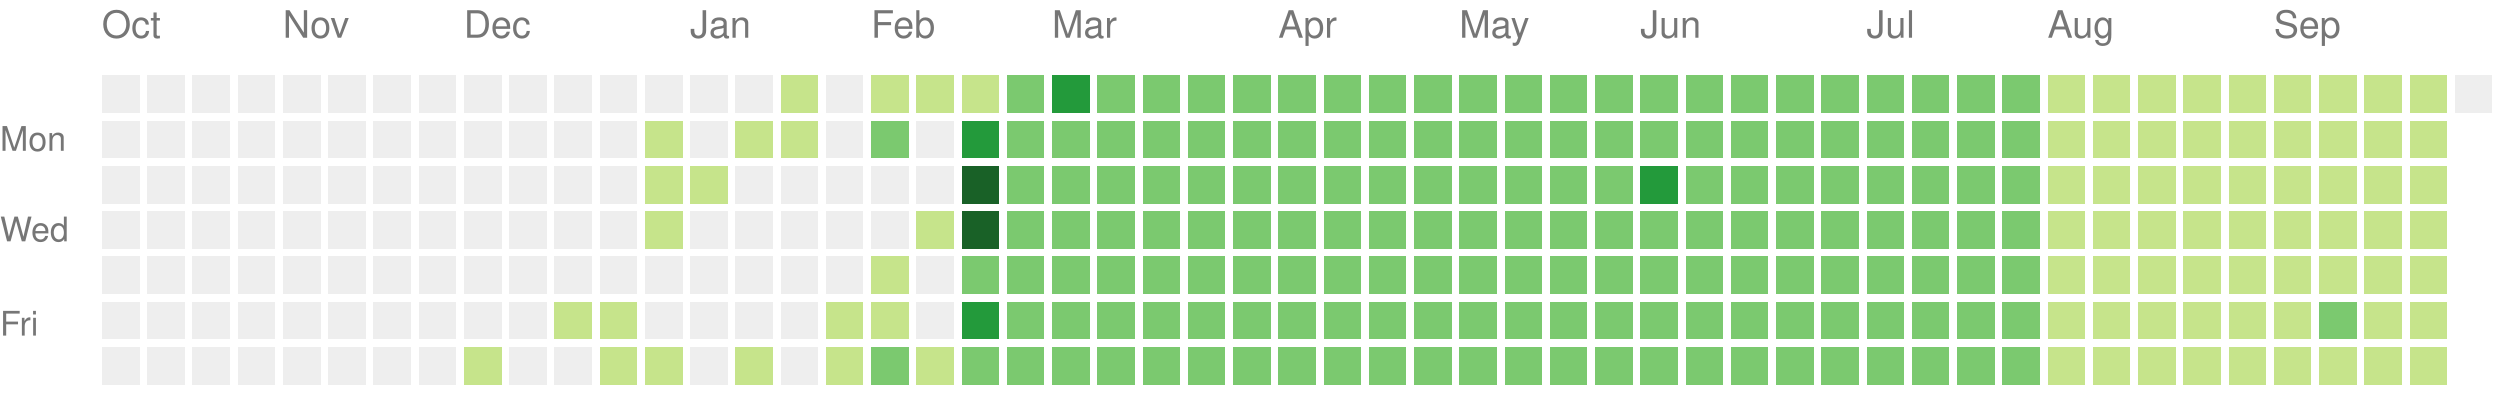
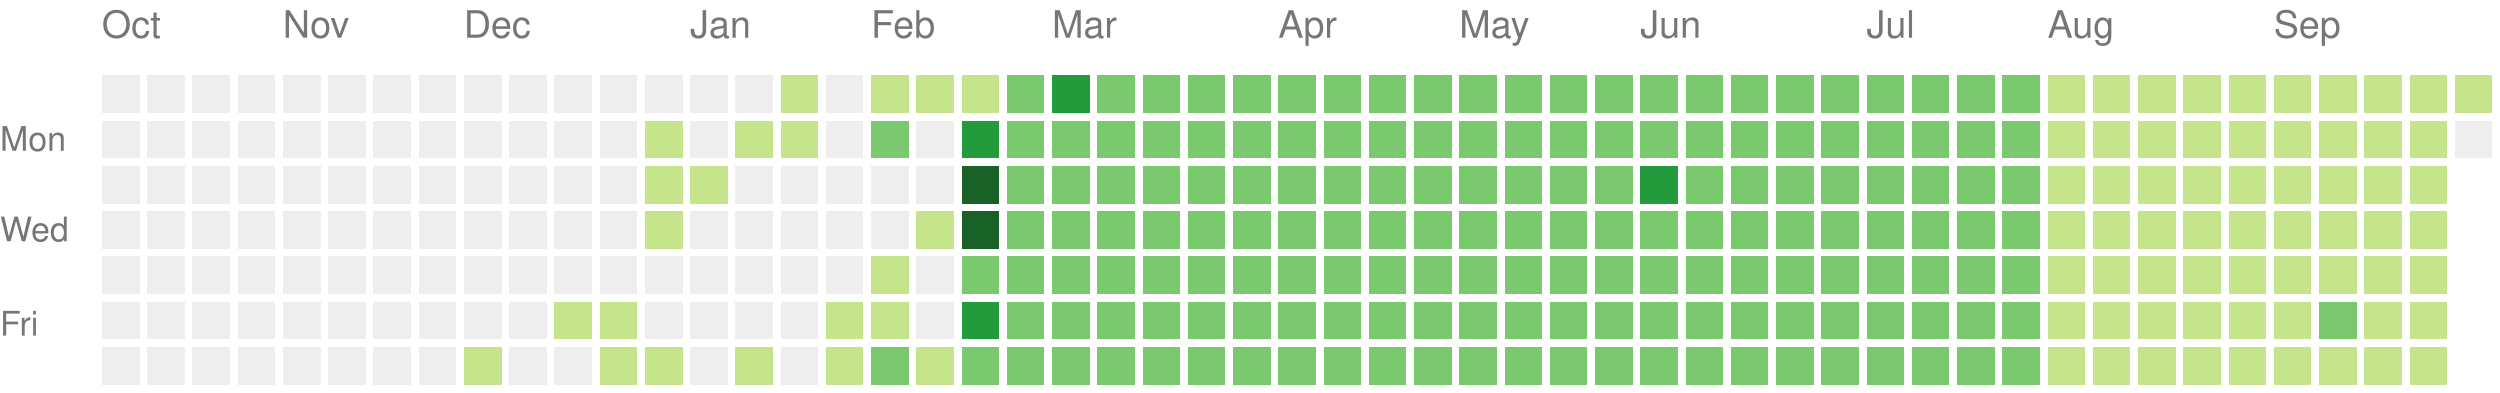
<svg xmlns="http://www.w3.org/2000/svg" version="1.1" width="663" height="104">
  <rect style="fill:#eeeeee;shape-rendering:crispedges;" data-score="0" data-date="2024-10-06" x="27" y="20" width="10" height="10" />
  <rect style="fill:#eeeeee;shape-rendering:crispedges;" data-score="0" data-date="2024-10-13" x="39" y="20" width="10" height="10" />
  <rect style="fill:#eeeeee;shape-rendering:crispedges;" data-score="0" data-date="2024-10-20" x="51" y="20" width="10" height="10" />
  <rect style="fill:#eeeeee;shape-rendering:crispedges;" data-score="0" data-date="2024-10-27" x="63" y="20" width="10" height="10" />
  <rect style="fill:#eeeeee;shape-rendering:crispedges;" data-score="0" data-date="2024-11-03" x="75" y="20" width="10" height="10" />
  <rect style="fill:#eeeeee;shape-rendering:crispedges;" data-score="0" data-date="2024-11-10" x="87" y="20" width="10" height="10" />
  <rect style="fill:#eeeeee;shape-rendering:crispedges;" data-score="0" data-date="2024-11-17" x="99" y="20" width="10" height="10" />
  <rect style="fill:#eeeeee;shape-rendering:crispedges;" data-score="0" data-date="2024-11-24" x="111" y="20" width="10" height="10" />
  <rect style="fill:#eeeeee;shape-rendering:crispedges;" data-score="0" data-date="2024-12-01" x="123" y="20" width="10" height="10" />
  <rect style="fill:#eeeeee;shape-rendering:crispedges;" data-score="0" data-date="2024-12-08" x="135" y="20" width="10" height="10" />
  <rect style="fill:#eeeeee;shape-rendering:crispedges;" data-score="0" data-date="2024-12-15" x="147" y="20" width="10" height="10" />
  <rect style="fill:#eeeeee;shape-rendering:crispedges;" data-score="0" data-date="2024-12-22" x="159" y="20" width="10" height="10" />
  <rect style="fill:#eeeeee;shape-rendering:crispedges;" data-score="0" data-date="2024-12-29" x="171" y="20" width="10" height="10" />
  <rect style="fill:#eeeeee;shape-rendering:crispedges;" data-score="0" data-date="2025-01-05" x="183" y="20" width="10" height="10" />
  <rect style="fill:#eeeeee;shape-rendering:crispedges;" data-score="0" data-date="2025-01-12" x="195" y="20" width="10" height="10" />
  <rect style="fill:#c6e48b;shape-rendering:crispedges;" data-score="1" data-date="2025-01-19" x="207" y="20" width="10" height="10" />
  <rect style="fill:#eeeeee;shape-rendering:crispedges;" data-score="0" data-date="2025-01-26" x="219" y="20" width="10" height="10" />
  <rect style="fill:#c6e48b;shape-rendering:crispedges;" data-score="1" data-date="2025-02-02" x="231" y="20" width="10" height="10" />
  <rect style="fill:#c6e48b;shape-rendering:crispedges;" data-score="1" data-date="2025-02-09" x="243" y="20" width="10" height="10" />
  <rect style="fill:#c6e48b;shape-rendering:crispedges;" data-score="1" data-date="2025-02-16" x="255" y="20" width="10" height="10" />
  <rect style="fill:#7bc96f;shape-rendering:crispedges;" data-score="2" data-date="2025-02-23" x="267" y="20" width="10" height="10" />
  <rect style="fill:#239a3b;shape-rendering:crispedges;" data-score="3" data-date="2025-03-02" x="279" y="20" width="10" height="10" />
  <rect style="fill:#7bc96f;shape-rendering:crispedges;" data-score="2" data-date="2025-03-09" x="291" y="20" width="10" height="10" />
  <rect style="fill:#7bc96f;shape-rendering:crispedges;" data-score="2" data-date="2025-03-16" x="303" y="20" width="10" height="10" />
  <rect style="fill:#7bc96f;shape-rendering:crispedges;" data-score="2" data-date="2025-03-23" x="315" y="20" width="10" height="10" />
  <rect style="fill:#7bc96f;shape-rendering:crispedges;" data-score="2" data-date="2025-03-30" x="327" y="20" width="10" height="10" />
  <rect style="fill:#7bc96f;shape-rendering:crispedges;" data-score="2" data-date="2025-04-06" x="339" y="20" width="10" height="10" />
  <rect style="fill:#7bc96f;shape-rendering:crispedges;" data-score="2" data-date="2025-04-13" x="351" y="20" width="10" height="10" />
  <rect style="fill:#7bc96f;shape-rendering:crispedges;" data-score="2" data-date="2025-04-20" x="363" y="20" width="10" height="10" />
  <rect style="fill:#7bc96f;shape-rendering:crispedges;" data-score="2" data-date="2025-04-27" x="375" y="20" width="10" height="10" />
  <rect style="fill:#7bc96f;shape-rendering:crispedges;" data-score="2" data-date="2025-05-04" x="387" y="20" width="10" height="10" />
  <rect style="fill:#7bc96f;shape-rendering:crispedges;" data-score="2" data-date="2025-05-11" x="399" y="20" width="10" height="10" />
  <rect style="fill:#7bc96f;shape-rendering:crispedges;" data-score="2" data-date="2025-05-18" x="411" y="20" width="10" height="10" />
  <rect style="fill:#7bc96f;shape-rendering:crispedges;" data-score="2" data-date="2025-05-25" x="423" y="20" width="10" height="10" />
  <rect style="fill:#7bc96f;shape-rendering:crispedges;" data-score="2" data-date="2025-06-01" x="435" y="20" width="10" height="10" />
  <rect style="fill:#7bc96f;shape-rendering:crispedges;" data-score="2" data-date="2025-06-08" x="447" y="20" width="10" height="10" />
  <rect style="fill:#7bc96f;shape-rendering:crispedges;" data-score="2" data-date="2025-06-15" x="459" y="20" width="10" height="10" />
  <rect style="fill:#7bc96f;shape-rendering:crispedges;" data-score="2" data-date="2025-06-22" x="471" y="20" width="10" height="10" />
  <rect style="fill:#7bc96f;shape-rendering:crispedges;" data-score="2" data-date="2025-06-29" x="483" y="20" width="10" height="10" />
  <rect style="fill:#7bc96f;shape-rendering:crispedges;" data-score="2" data-date="2025-07-06" x="495" y="20" width="10" height="10" />
  <rect style="fill:#7bc96f;shape-rendering:crispedges;" data-score="2" data-date="2025-07-13" x="507" y="20" width="10" height="10" />
  <rect style="fill:#7bc96f;shape-rendering:crispedges;" data-score="2" data-date="2025-07-20" x="519" y="20" width="10" height="10" />
  <rect style="fill:#7bc96f;shape-rendering:crispedges;" data-score="2" data-date="2025-07-27" x="531" y="20" width="10" height="10" />
  <rect style="fill:#c6e48b;shape-rendering:crispedges;" data-score="1" data-date="2025-08-03" x="543" y="20" width="10" height="10" />
  <rect style="fill:#c6e48b;shape-rendering:crispedges;" data-score="1" data-date="2025-08-10" x="555" y="20" width="10" height="10" />
  <rect style="fill:#c6e48b;shape-rendering:crispedges;" data-score="1" data-date="2025-08-17" x="567" y="20" width="10" height="10" />
  <rect style="fill:#c6e48b;shape-rendering:crispedges;" data-score="1" data-date="2025-08-24" x="579" y="20" width="10" height="10" />
  <rect style="fill:#c6e48b;shape-rendering:crispedges;" data-score="1" data-date="2025-08-31" x="591" y="20" width="10" height="10" />
  <rect style="fill:#c6e48b;shape-rendering:crispedges;" data-score="1" data-date="2025-09-07" x="603" y="20" width="10" height="10" />
  <rect style="fill:#c6e48b;shape-rendering:crispedges;" data-score="1" data-date="2025-09-14" x="615" y="20" width="10" height="10" />
  <rect style="fill:#c6e48b;shape-rendering:crispedges;" data-score="1" data-date="2025-09-21" x="627" y="20" width="10" height="10" />
  <rect style="fill:#c6e48b;shape-rendering:crispedges;" data-score="1" data-date="2025-09-28" x="639" y="20" width="10" height="10" />
-   <rect style="fill:#eeeeee;shape-rendering:crispedges;" data-score="0" data-date="2025-10-05" x="651" y="20" width="10" height="10" />
+   <rect style="fill:#c6e48b;shape-rendering:crispedges;" data-score="1" data-date="2025-10-05" x="651" y="20" width="10" height="10" />
  <rect style="fill:#eeeeee;shape-rendering:crispedges;" data-score="0" data-date="2024-10-07" x="27" y="32" width="10" height="10" />
  <rect style="fill:#eeeeee;shape-rendering:crispedges;" data-score="0" data-date="2024-10-14" x="39" y="32" width="10" height="10" />
  <rect style="fill:#eeeeee;shape-rendering:crispedges;" data-score="0" data-date="2024-10-21" x="51" y="32" width="10" height="10" />
  <rect style="fill:#eeeeee;shape-rendering:crispedges;" data-score="0" data-date="2024-10-28" x="63" y="32" width="10" height="10" />
  <rect style="fill:#eeeeee;shape-rendering:crispedges;" data-score="0" data-date="2024-11-04" x="75" y="32" width="10" height="10" />
  <rect style="fill:#eeeeee;shape-rendering:crispedges;" data-score="0" data-date="2024-11-11" x="87" y="32" width="10" height="10" />
  <rect style="fill:#eeeeee;shape-rendering:crispedges;" data-score="0" data-date="2024-11-18" x="99" y="32" width="10" height="10" />
  <rect style="fill:#eeeeee;shape-rendering:crispedges;" data-score="0" data-date="2024-11-25" x="111" y="32" width="10" height="10" />
  <rect style="fill:#eeeeee;shape-rendering:crispedges;" data-score="0" data-date="2024-12-02" x="123" y="32" width="10" height="10" />
  <rect style="fill:#eeeeee;shape-rendering:crispedges;" data-score="0" data-date="2024-12-09" x="135" y="32" width="10" height="10" />
  <rect style="fill:#eeeeee;shape-rendering:crispedges;" data-score="0" data-date="2024-12-16" x="147" y="32" width="10" height="10" />
  <rect style="fill:#eeeeee;shape-rendering:crispedges;" data-score="0" data-date="2024-12-23" x="159" y="32" width="10" height="10" />
  <rect style="fill:#c6e48b;shape-rendering:crispedges;" data-score="1" data-date="2024-12-30" x="171" y="32" width="10" height="10" />
  <rect style="fill:#eeeeee;shape-rendering:crispedges;" data-score="0" data-date="2025-01-06" x="183" y="32" width="10" height="10" />
  <rect style="fill:#c6e48b;shape-rendering:crispedges;" data-score="1" data-date="2025-01-13" x="195" y="32" width="10" height="10" />
  <rect style="fill:#c6e48b;shape-rendering:crispedges;" data-score="1" data-date="2025-01-20" x="207" y="32" width="10" height="10" />
  <rect style="fill:#eeeeee;shape-rendering:crispedges;" data-score="0" data-date="2025-01-27" x="219" y="32" width="10" height="10" />
  <rect style="fill:#7bc96f;shape-rendering:crispedges;" data-score="2" data-date="2025-02-03" x="231" y="32" width="10" height="10" />
  <rect style="fill:#eeeeee;shape-rendering:crispedges;" data-score="0" data-date="2025-02-10" x="243" y="32" width="10" height="10" />
  <rect style="fill:#239a3b;shape-rendering:crispedges;" data-score="3" data-date="2025-02-17" x="255" y="32" width="10" height="10" />
  <rect style="fill:#7bc96f;shape-rendering:crispedges;" data-score="2" data-date="2025-02-24" x="267" y="32" width="10" height="10" />
  <rect style="fill:#7bc96f;shape-rendering:crispedges;" data-score="2" data-date="2025-03-03" x="279" y="32" width="10" height="10" />
  <rect style="fill:#7bc96f;shape-rendering:crispedges;" data-score="2" data-date="2025-03-10" x="291" y="32" width="10" height="10" />
  <rect style="fill:#7bc96f;shape-rendering:crispedges;" data-score="2" data-date="2025-03-17" x="303" y="32" width="10" height="10" />
  <rect style="fill:#7bc96f;shape-rendering:crispedges;" data-score="2" data-date="2025-03-24" x="315" y="32" width="10" height="10" />
  <rect style="fill:#7bc96f;shape-rendering:crispedges;" data-score="2" data-date="2025-03-31" x="327" y="32" width="10" height="10" />
  <rect style="fill:#7bc96f;shape-rendering:crispedges;" data-score="2" data-date="2025-04-07" x="339" y="32" width="10" height="10" />
  <rect style="fill:#7bc96f;shape-rendering:crispedges;" data-score="2" data-date="2025-04-14" x="351" y="32" width="10" height="10" />
  <rect style="fill:#7bc96f;shape-rendering:crispedges;" data-score="2" data-date="2025-04-21" x="363" y="32" width="10" height="10" />
  <rect style="fill:#7bc96f;shape-rendering:crispedges;" data-score="2" data-date="2025-04-28" x="375" y="32" width="10" height="10" />
  <rect style="fill:#7bc96f;shape-rendering:crispedges;" data-score="2" data-date="2025-05-05" x="387" y="32" width="10" height="10" />
  <rect style="fill:#7bc96f;shape-rendering:crispedges;" data-score="2" data-date="2025-05-12" x="399" y="32" width="10" height="10" />
  <rect style="fill:#7bc96f;shape-rendering:crispedges;" data-score="2" data-date="2025-05-19" x="411" y="32" width="10" height="10" />
  <rect style="fill:#7bc96f;shape-rendering:crispedges;" data-score="2" data-date="2025-05-26" x="423" y="32" width="10" height="10" />
  <rect style="fill:#7bc96f;shape-rendering:crispedges;" data-score="2" data-date="2025-06-02" x="435" y="32" width="10" height="10" />
  <rect style="fill:#7bc96f;shape-rendering:crispedges;" data-score="2" data-date="2025-06-09" x="447" y="32" width="10" height="10" />
  <rect style="fill:#7bc96f;shape-rendering:crispedges;" data-score="2" data-date="2025-06-16" x="459" y="32" width="10" height="10" />
  <rect style="fill:#7bc96f;shape-rendering:crispedges;" data-score="2" data-date="2025-06-23" x="471" y="32" width="10" height="10" />
  <rect style="fill:#7bc96f;shape-rendering:crispedges;" data-score="2" data-date="2025-06-30" x="483" y="32" width="10" height="10" />
  <rect style="fill:#7bc96f;shape-rendering:crispedges;" data-score="2" data-date="2025-07-07" x="495" y="32" width="10" height="10" />
  <rect style="fill:#7bc96f;shape-rendering:crispedges;" data-score="2" data-date="2025-07-14" x="507" y="32" width="10" height="10" />
  <rect style="fill:#7bc96f;shape-rendering:crispedges;" data-score="2" data-date="2025-07-21" x="519" y="32" width="10" height="10" />
  <rect style="fill:#7bc96f;shape-rendering:crispedges;" data-score="2" data-date="2025-07-28" x="531" y="32" width="10" height="10" />
  <rect style="fill:#c6e48b;shape-rendering:crispedges;" data-score="1" data-date="2025-08-04" x="543" y="32" width="10" height="10" />
  <rect style="fill:#c6e48b;shape-rendering:crispedges;" data-score="1" data-date="2025-08-11" x="555" y="32" width="10" height="10" />
  <rect style="fill:#c6e48b;shape-rendering:crispedges;" data-score="1" data-date="2025-08-18" x="567" y="32" width="10" height="10" />
  <rect style="fill:#c6e48b;shape-rendering:crispedges;" data-score="1" data-date="2025-08-25" x="579" y="32" width="10" height="10" />
  <rect style="fill:#c6e48b;shape-rendering:crispedges;" data-score="1" data-date="2025-09-01" x="591" y="32" width="10" height="10" />
  <rect style="fill:#c6e48b;shape-rendering:crispedges;" data-score="1" data-date="2025-09-08" x="603" y="32" width="10" height="10" />
  <rect style="fill:#c6e48b;shape-rendering:crispedges;" data-score="1" data-date="2025-09-15" x="615" y="32" width="10" height="10" />
  <rect style="fill:#c6e48b;shape-rendering:crispedges;" data-score="1" data-date="2025-09-22" x="627" y="32" width="10" height="10" />
  <rect style="fill:#c6e48b;shape-rendering:crispedges;" data-score="1" data-date="2025-09-29" x="639" y="32" width="10" height="10" />
+   <rect style="fill:#eeeeee;shape-rendering:crispedges;" data-score="0" data-date="2025-10-06" x="651" y="32" width="10" height="10" />
  <rect style="fill:#eeeeee;shape-rendering:crispedges;" data-score="0" data-date="2024-10-08" x="27" y="44" width="10" height="10" />
  <rect style="fill:#eeeeee;shape-rendering:crispedges;" data-score="0" data-date="2024-10-15" x="39" y="44" width="10" height="10" />
  <rect style="fill:#eeeeee;shape-rendering:crispedges;" data-score="0" data-date="2024-10-22" x="51" y="44" width="10" height="10" />
  <rect style="fill:#eeeeee;shape-rendering:crispedges;" data-score="0" data-date="2024-10-29" x="63" y="44" width="10" height="10" />
  <rect style="fill:#eeeeee;shape-rendering:crispedges;" data-score="0" data-date="2024-11-05" x="75" y="44" width="10" height="10" />
  <rect style="fill:#eeeeee;shape-rendering:crispedges;" data-score="0" data-date="2024-11-12" x="87" y="44" width="10" height="10" />
  <rect style="fill:#eeeeee;shape-rendering:crispedges;" data-score="0" data-date="2024-11-19" x="99" y="44" width="10" height="10" />
  <rect style="fill:#eeeeee;shape-rendering:crispedges;" data-score="0" data-date="2024-11-26" x="111" y="44" width="10" height="10" />
  <rect style="fill:#eeeeee;shape-rendering:crispedges;" data-score="0" data-date="2024-12-03" x="123" y="44" width="10" height="10" />
  <rect style="fill:#eeeeee;shape-rendering:crispedges;" data-score="0" data-date="2024-12-10" x="135" y="44" width="10" height="10" />
  <rect style="fill:#eeeeee;shape-rendering:crispedges;" data-score="0" data-date="2024-12-17" x="147" y="44" width="10" height="10" />
  <rect style="fill:#eeeeee;shape-rendering:crispedges;" data-score="0" data-date="2024-12-24" x="159" y="44" width="10" height="10" />
  <rect style="fill:#c6e48b;shape-rendering:crispedges;" data-score="1" data-date="2024-12-31" x="171" y="44" width="10" height="10" />
  <rect style="fill:#c6e48b;shape-rendering:crispedges;" data-score="1" data-date="2025-01-07" x="183" y="44" width="10" height="10" />
  <rect style="fill:#eeeeee;shape-rendering:crispedges;" data-score="0" data-date="2025-01-14" x="195" y="44" width="10" height="10" />
  <rect style="fill:#eeeeee;shape-rendering:crispedges;" data-score="0" data-date="2025-01-21" x="207" y="44" width="10" height="10" />
  <rect style="fill:#eeeeee;shape-rendering:crispedges;" data-score="0" data-date="2025-01-28" x="219" y="44" width="10" height="10" />
  <rect style="fill:#eeeeee;shape-rendering:crispedges;" data-score="0" data-date="2025-02-04" x="231" y="44" width="10" height="10" />
  <rect style="fill:#eeeeee;shape-rendering:crispedges;" data-score="0" data-date="2025-02-11" x="243" y="44" width="10" height="10" />
  <rect style="fill:#196127;shape-rendering:crispedges;" data-score="4" data-date="2025-02-18" x="255" y="44" width="10" height="10" />
  <rect style="fill:#7bc96f;shape-rendering:crispedges;" data-score="2" data-date="2025-02-25" x="267" y="44" width="10" height="10" />
  <rect style="fill:#7bc96f;shape-rendering:crispedges;" data-score="2" data-date="2025-03-04" x="279" y="44" width="10" height="10" />
  <rect style="fill:#7bc96f;shape-rendering:crispedges;" data-score="2" data-date="2025-03-11" x="291" y="44" width="10" height="10" />
  <rect style="fill:#7bc96f;shape-rendering:crispedges;" data-score="2" data-date="2025-03-18" x="303" y="44" width="10" height="10" />
  <rect style="fill:#7bc96f;shape-rendering:crispedges;" data-score="2" data-date="2025-03-25" x="315" y="44" width="10" height="10" />
  <rect style="fill:#7bc96f;shape-rendering:crispedges;" data-score="2" data-date="2025-04-01" x="327" y="44" width="10" height="10" />
  <rect style="fill:#7bc96f;shape-rendering:crispedges;" data-score="2" data-date="2025-04-08" x="339" y="44" width="10" height="10" />
  <rect style="fill:#7bc96f;shape-rendering:crispedges;" data-score="2" data-date="2025-04-15" x="351" y="44" width="10" height="10" />
  <rect style="fill:#7bc96f;shape-rendering:crispedges;" data-score="2" data-date="2025-04-22" x="363" y="44" width="10" height="10" />
  <rect style="fill:#7bc96f;shape-rendering:crispedges;" data-score="2" data-date="2025-04-29" x="375" y="44" width="10" height="10" />
  <rect style="fill:#7bc96f;shape-rendering:crispedges;" data-score="2" data-date="2025-05-06" x="387" y="44" width="10" height="10" />
  <rect style="fill:#7bc96f;shape-rendering:crispedges;" data-score="2" data-date="2025-05-13" x="399" y="44" width="10" height="10" />
  <rect style="fill:#7bc96f;shape-rendering:crispedges;" data-score="2" data-date="2025-05-20" x="411" y="44" width="10" height="10" />
  <rect style="fill:#7bc96f;shape-rendering:crispedges;" data-score="2" data-date="2025-05-27" x="423" y="44" width="10" height="10" />
  <rect style="fill:#239a3b;shape-rendering:crispedges;" data-score="3" data-date="2025-06-03" x="435" y="44" width="10" height="10" />
  <rect style="fill:#7bc96f;shape-rendering:crispedges;" data-score="2" data-date="2025-06-10" x="447" y="44" width="10" height="10" />
  <rect style="fill:#7bc96f;shape-rendering:crispedges;" data-score="2" data-date="2025-06-17" x="459" y="44" width="10" height="10" />
  <rect style="fill:#7bc96f;shape-rendering:crispedges;" data-score="2" data-date="2025-06-24" x="471" y="44" width="10" height="10" />
  <rect style="fill:#7bc96f;shape-rendering:crispedges;" data-score="2" data-date="2025-07-01" x="483" y="44" width="10" height="10" />
  <rect style="fill:#7bc96f;shape-rendering:crispedges;" data-score="2" data-date="2025-07-08" x="495" y="44" width="10" height="10" />
  <rect style="fill:#7bc96f;shape-rendering:crispedges;" data-score="2" data-date="2025-07-15" x="507" y="44" width="10" height="10" />
  <rect style="fill:#7bc96f;shape-rendering:crispedges;" data-score="2" data-date="2025-07-22" x="519" y="44" width="10" height="10" />
  <rect style="fill:#7bc96f;shape-rendering:crispedges;" data-score="2" data-date="2025-07-29" x="531" y="44" width="10" height="10" />
  <rect style="fill:#c6e48b;shape-rendering:crispedges;" data-score="1" data-date="2025-08-05" x="543" y="44" width="10" height="10" />
  <rect style="fill:#c6e48b;shape-rendering:crispedges;" data-score="1" data-date="2025-08-12" x="555" y="44" width="10" height="10" />
  <rect style="fill:#c6e48b;shape-rendering:crispedges;" data-score="1" data-date="2025-08-19" x="567" y="44" width="10" height="10" />
  <rect style="fill:#c6e48b;shape-rendering:crispedges;" data-score="1" data-date="2025-08-26" x="579" y="44" width="10" height="10" />
  <rect style="fill:#c6e48b;shape-rendering:crispedges;" data-score="1" data-date="2025-09-02" x="591" y="44" width="10" height="10" />
  <rect style="fill:#c6e48b;shape-rendering:crispedges;" data-score="1" data-date="2025-09-09" x="603" y="44" width="10" height="10" />
  <rect style="fill:#c6e48b;shape-rendering:crispedges;" data-score="1" data-date="2025-09-16" x="615" y="44" width="10" height="10" />
  <rect style="fill:#c6e48b;shape-rendering:crispedges;" data-score="1" data-date="2025-09-23" x="627" y="44" width="10" height="10" />
  <rect style="fill:#c6e48b;shape-rendering:crispedges;" data-score="1" data-date="2025-09-30" x="639" y="44" width="10" height="10" />
  <rect style="fill:#eeeeee;shape-rendering:crispedges;" data-score="0" data-date="2024-10-09" x="27" y="56" width="10" height="10" />
  <rect style="fill:#eeeeee;shape-rendering:crispedges;" data-score="0" data-date="2024-10-16" x="39" y="56" width="10" height="10" />
  <rect style="fill:#eeeeee;shape-rendering:crispedges;" data-score="0" data-date="2024-10-23" x="51" y="56" width="10" height="10" />
  <rect style="fill:#eeeeee;shape-rendering:crispedges;" data-score="0" data-date="2024-10-30" x="63" y="56" width="10" height="10" />
  <rect style="fill:#eeeeee;shape-rendering:crispedges;" data-score="0" data-date="2024-11-06" x="75" y="56" width="10" height="10" />
  <rect style="fill:#eeeeee;shape-rendering:crispedges;" data-score="0" data-date="2024-11-13" x="87" y="56" width="10" height="10" />
  <rect style="fill:#eeeeee;shape-rendering:crispedges;" data-score="0" data-date="2024-11-20" x="99" y="56" width="10" height="10" />
  <rect style="fill:#eeeeee;shape-rendering:crispedges;" data-score="0" data-date="2024-11-27" x="111" y="56" width="10" height="10" />
  <rect style="fill:#eeeeee;shape-rendering:crispedges;" data-score="0" data-date="2024-12-04" x="123" y="56" width="10" height="10" />
  <rect style="fill:#eeeeee;shape-rendering:crispedges;" data-score="0" data-date="2024-12-11" x="135" y="56" width="10" height="10" />
  <rect style="fill:#eeeeee;shape-rendering:crispedges;" data-score="0" data-date="2024-12-18" x="147" y="56" width="10" height="10" />
  <rect style="fill:#eeeeee;shape-rendering:crispedges;" data-score="0" data-date="2024-12-25" x="159" y="56" width="10" height="10" />
  <rect style="fill:#c6e48b;shape-rendering:crispedges;" data-score="1" data-date="2025-01-01" x="171" y="56" width="10" height="10" />
  <rect style="fill:#eeeeee;shape-rendering:crispedges;" data-score="0" data-date="2025-01-08" x="183" y="56" width="10" height="10" />
  <rect style="fill:#eeeeee;shape-rendering:crispedges;" data-score="0" data-date="2025-01-15" x="195" y="56" width="10" height="10" />
  <rect style="fill:#eeeeee;shape-rendering:crispedges;" data-score="0" data-date="2025-01-22" x="207" y="56" width="10" height="10" />
  <rect style="fill:#eeeeee;shape-rendering:crispedges;" data-score="0" data-date="2025-01-29" x="219" y="56" width="10" height="10" />
  <rect style="fill:#eeeeee;shape-rendering:crispedges;" data-score="0" data-date="2025-02-05" x="231" y="56" width="10" height="10" />
  <rect style="fill:#c6e48b;shape-rendering:crispedges;" data-score="1" data-date="2025-02-12" x="243" y="56" width="10" height="10" />
  <rect style="fill:#196127;shape-rendering:crispedges;" data-score="4" data-date="2025-02-19" x="255" y="56" width="10" height="10" />
  <rect style="fill:#7bc96f;shape-rendering:crispedges;" data-score="2" data-date="2025-02-26" x="267" y="56" width="10" height="10" />
  <rect style="fill:#7bc96f;shape-rendering:crispedges;" data-score="2" data-date="2025-03-05" x="279" y="56" width="10" height="10" />
  <rect style="fill:#7bc96f;shape-rendering:crispedges;" data-score="2" data-date="2025-03-12" x="291" y="56" width="10" height="10" />
  <rect style="fill:#7bc96f;shape-rendering:crispedges;" data-score="2" data-date="2025-03-19" x="303" y="56" width="10" height="10" />
  <rect style="fill:#7bc96f;shape-rendering:crispedges;" data-score="2" data-date="2025-03-26" x="315" y="56" width="10" height="10" />
  <rect style="fill:#7bc96f;shape-rendering:crispedges;" data-score="2" data-date="2025-04-02" x="327" y="56" width="10" height="10" />
  <rect style="fill:#7bc96f;shape-rendering:crispedges;" data-score="2" data-date="2025-04-09" x="339" y="56" width="10" height="10" />
  <rect style="fill:#7bc96f;shape-rendering:crispedges;" data-score="2" data-date="2025-04-16" x="351" y="56" width="10" height="10" />
  <rect style="fill:#7bc96f;shape-rendering:crispedges;" data-score="2" data-date="2025-04-23" x="363" y="56" width="10" height="10" />
  <rect style="fill:#7bc96f;shape-rendering:crispedges;" data-score="2" data-date="2025-04-30" x="375" y="56" width="10" height="10" />
  <rect style="fill:#7bc96f;shape-rendering:crispedges;" data-score="2" data-date="2025-05-07" x="387" y="56" width="10" height="10" />
  <rect style="fill:#7bc96f;shape-rendering:crispedges;" data-score="2" data-date="2025-05-14" x="399" y="56" width="10" height="10" />
  <rect style="fill:#7bc96f;shape-rendering:crispedges;" data-score="2" data-date="2025-05-21" x="411" y="56" width="10" height="10" />
  <rect style="fill:#7bc96f;shape-rendering:crispedges;" data-score="2" data-date="2025-05-28" x="423" y="56" width="10" height="10" />
  <rect style="fill:#7bc96f;shape-rendering:crispedges;" data-score="2" data-date="2025-06-04" x="435" y="56" width="10" height="10" />
  <rect style="fill:#7bc96f;shape-rendering:crispedges;" data-score="2" data-date="2025-06-11" x="447" y="56" width="10" height="10" />
  <rect style="fill:#7bc96f;shape-rendering:crispedges;" data-score="2" data-date="2025-06-18" x="459" y="56" width="10" height="10" />
  <rect style="fill:#7bc96f;shape-rendering:crispedges;" data-score="2" data-date="2025-06-25" x="471" y="56" width="10" height="10" />
  <rect style="fill:#7bc96f;shape-rendering:crispedges;" data-score="2" data-date="2025-07-02" x="483" y="56" width="10" height="10" />
  <rect style="fill:#7bc96f;shape-rendering:crispedges;" data-score="2" data-date="2025-07-09" x="495" y="56" width="10" height="10" />
  <rect style="fill:#7bc96f;shape-rendering:crispedges;" data-score="2" data-date="2025-07-16" x="507" y="56" width="10" height="10" />
  <rect style="fill:#7bc96f;shape-rendering:crispedges;" data-score="2" data-date="2025-07-23" x="519" y="56" width="10" height="10" />
  <rect style="fill:#7bc96f;shape-rendering:crispedges;" data-score="2" data-date="2025-07-30" x="531" y="56" width="10" height="10" />
  <rect style="fill:#c6e48b;shape-rendering:crispedges;" data-score="1" data-date="2025-08-06" x="543" y="56" width="10" height="10" />
  <rect style="fill:#c6e48b;shape-rendering:crispedges;" data-score="1" data-date="2025-08-13" x="555" y="56" width="10" height="10" />
  <rect style="fill:#c6e48b;shape-rendering:crispedges;" data-score="1" data-date="2025-08-20" x="567" y="56" width="10" height="10" />
  <rect style="fill:#c6e48b;shape-rendering:crispedges;" data-score="1" data-date="2025-08-27" x="579" y="56" width="10" height="10" />
  <rect style="fill:#c6e48b;shape-rendering:crispedges;" data-score="1" data-date="2025-09-03" x="591" y="56" width="10" height="10" />
  <rect style="fill:#c6e48b;shape-rendering:crispedges;" data-score="1" data-date="2025-09-10" x="603" y="56" width="10" height="10" />
  <rect style="fill:#c6e48b;shape-rendering:crispedges;" data-score="1" data-date="2025-09-17" x="615" y="56" width="10" height="10" />
  <rect style="fill:#c6e48b;shape-rendering:crispedges;" data-score="1" data-date="2025-09-24" x="627" y="56" width="10" height="10" />
  <rect style="fill:#c6e48b;shape-rendering:crispedges;" data-score="1" data-date="2025-10-01" x="639" y="56" width="10" height="10" />
  <rect style="fill:#eeeeee;shape-rendering:crispedges;" data-score="0" data-date="2024-10-10" x="27" y="68" width="10" height="10" />
  <rect style="fill:#eeeeee;shape-rendering:crispedges;" data-score="0" data-date="2024-10-17" x="39" y="68" width="10" height="10" />
  <rect style="fill:#eeeeee;shape-rendering:crispedges;" data-score="0" data-date="2024-10-24" x="51" y="68" width="10" height="10" />
  <rect style="fill:#eeeeee;shape-rendering:crispedges;" data-score="0" data-date="2024-10-31" x="63" y="68" width="10" height="10" />
  <rect style="fill:#eeeeee;shape-rendering:crispedges;" data-score="0" data-date="2024-11-07" x="75" y="68" width="10" height="10" />
  <rect style="fill:#eeeeee;shape-rendering:crispedges;" data-score="0" data-date="2024-11-14" x="87" y="68" width="10" height="10" />
  <rect style="fill:#eeeeee;shape-rendering:crispedges;" data-score="0" data-date="2024-11-21" x="99" y="68" width="10" height="10" />
  <rect style="fill:#eeeeee;shape-rendering:crispedges;" data-score="0" data-date="2024-11-28" x="111" y="68" width="10" height="10" />
  <rect style="fill:#eeeeee;shape-rendering:crispedges;" data-score="0" data-date="2024-12-05" x="123" y="68" width="10" height="10" />
  <rect style="fill:#eeeeee;shape-rendering:crispedges;" data-score="0" data-date="2024-12-12" x="135" y="68" width="10" height="10" />
  <rect style="fill:#eeeeee;shape-rendering:crispedges;" data-score="0" data-date="2024-12-19" x="147" y="68" width="10" height="10" />
  <rect style="fill:#eeeeee;shape-rendering:crispedges;" data-score="0" data-date="2024-12-26" x="159" y="68" width="10" height="10" />
  <rect style="fill:#eeeeee;shape-rendering:crispedges;" data-score="0" data-date="2025-01-02" x="171" y="68" width="10" height="10" />
  <rect style="fill:#eeeeee;shape-rendering:crispedges;" data-score="0" data-date="2025-01-09" x="183" y="68" width="10" height="10" />
  <rect style="fill:#eeeeee;shape-rendering:crispedges;" data-score="0" data-date="2025-01-16" x="195" y="68" width="10" height="10" />
  <rect style="fill:#eeeeee;shape-rendering:crispedges;" data-score="0" data-date="2025-01-23" x="207" y="68" width="10" height="10" />
  <rect style="fill:#eeeeee;shape-rendering:crispedges;" data-score="0" data-date="2025-01-30" x="219" y="68" width="10" height="10" />
  <rect style="fill:#c6e48b;shape-rendering:crispedges;" data-score="1" data-date="2025-02-06" x="231" y="68" width="10" height="10" />
  <rect style="fill:#eeeeee;shape-rendering:crispedges;" data-score="0" data-date="2025-02-13" x="243" y="68" width="10" height="10" />
  <rect style="fill:#7bc96f;shape-rendering:crispedges;" data-score="2" data-date="2025-02-20" x="255" y="68" width="10" height="10" />
  <rect style="fill:#7bc96f;shape-rendering:crispedges;" data-score="2" data-date="2025-02-27" x="267" y="68" width="10" height="10" />
  <rect style="fill:#7bc96f;shape-rendering:crispedges;" data-score="2" data-date="2025-03-06" x="279" y="68" width="10" height="10" />
  <rect style="fill:#7bc96f;shape-rendering:crispedges;" data-score="2" data-date="2025-03-13" x="291" y="68" width="10" height="10" />
  <rect style="fill:#7bc96f;shape-rendering:crispedges;" data-score="2" data-date="2025-03-20" x="303" y="68" width="10" height="10" />
  <rect style="fill:#7bc96f;shape-rendering:crispedges;" data-score="2" data-date="2025-03-27" x="315" y="68" width="10" height="10" />
  <rect style="fill:#7bc96f;shape-rendering:crispedges;" data-score="2" data-date="2025-04-03" x="327" y="68" width="10" height="10" />
  <rect style="fill:#7bc96f;shape-rendering:crispedges;" data-score="2" data-date="2025-04-10" x="339" y="68" width="10" height="10" />
  <rect style="fill:#7bc96f;shape-rendering:crispedges;" data-score="2" data-date="2025-04-17" x="351" y="68" width="10" height="10" />
  <rect style="fill:#7bc96f;shape-rendering:crispedges;" data-score="2" data-date="2025-04-24" x="363" y="68" width="10" height="10" />
  <rect style="fill:#7bc96f;shape-rendering:crispedges;" data-score="2" data-date="2025-05-01" x="375" y="68" width="10" height="10" />
  <rect style="fill:#7bc96f;shape-rendering:crispedges;" data-score="2" data-date="2025-05-08" x="387" y="68" width="10" height="10" />
  <rect style="fill:#7bc96f;shape-rendering:crispedges;" data-score="2" data-date="2025-05-15" x="399" y="68" width="10" height="10" />
  <rect style="fill:#7bc96f;shape-rendering:crispedges;" data-score="2" data-date="2025-05-22" x="411" y="68" width="10" height="10" />
  <rect style="fill:#7bc96f;shape-rendering:crispedges;" data-score="2" data-date="2025-05-29" x="423" y="68" width="10" height="10" />
  <rect style="fill:#7bc96f;shape-rendering:crispedges;" data-score="2" data-date="2025-06-05" x="435" y="68" width="10" height="10" />
  <rect style="fill:#7bc96f;shape-rendering:crispedges;" data-score="2" data-date="2025-06-12" x="447" y="68" width="10" height="10" />
  <rect style="fill:#7bc96f;shape-rendering:crispedges;" data-score="2" data-date="2025-06-19" x="459" y="68" width="10" height="10" />
  <rect style="fill:#7bc96f;shape-rendering:crispedges;" data-score="2" data-date="2025-06-26" x="471" y="68" width="10" height="10" />
  <rect style="fill:#7bc96f;shape-rendering:crispedges;" data-score="2" data-date="2025-07-03" x="483" y="68" width="10" height="10" />
  <rect style="fill:#7bc96f;shape-rendering:crispedges;" data-score="2" data-date="2025-07-10" x="495" y="68" width="10" height="10" />
  <rect style="fill:#7bc96f;shape-rendering:crispedges;" data-score="2" data-date="2025-07-17" x="507" y="68" width="10" height="10" />
  <rect style="fill:#7bc96f;shape-rendering:crispedges;" data-score="2" data-date="2025-07-24" x="519" y="68" width="10" height="10" />
  <rect style="fill:#7bc96f;shape-rendering:crispedges;" data-score="2" data-date="2025-07-31" x="531" y="68" width="10" height="10" />
  <rect style="fill:#c6e48b;shape-rendering:crispedges;" data-score="1" data-date="2025-08-07" x="543" y="68" width="10" height="10" />
  <rect style="fill:#c6e48b;shape-rendering:crispedges;" data-score="1" data-date="2025-08-14" x="555" y="68" width="10" height="10" />
  <rect style="fill:#c6e48b;shape-rendering:crispedges;" data-score="1" data-date="2025-08-21" x="567" y="68" width="10" height="10" />
  <rect style="fill:#c6e48b;shape-rendering:crispedges;" data-score="1" data-date="2025-08-28" x="579" y="68" width="10" height="10" />
  <rect style="fill:#c6e48b;shape-rendering:crispedges;" data-score="1" data-date="2025-09-04" x="591" y="68" width="10" height="10" />
  <rect style="fill:#c6e48b;shape-rendering:crispedges;" data-score="1" data-date="2025-09-11" x="603" y="68" width="10" height="10" />
  <rect style="fill:#c6e48b;shape-rendering:crispedges;" data-score="1" data-date="2025-09-18" x="615" y="68" width="10" height="10" />
  <rect style="fill:#c6e48b;shape-rendering:crispedges;" data-score="1" data-date="2025-09-25" x="627" y="68" width="10" height="10" />
  <rect style="fill:#c6e48b;shape-rendering:crispedges;" data-score="1" data-date="2025-10-02" x="639" y="68" width="10" height="10" />
  <rect style="fill:#eeeeee;shape-rendering:crispedges;" data-score="0" data-date="2024-10-11" x="27" y="80" width="10" height="10" />
  <rect style="fill:#eeeeee;shape-rendering:crispedges;" data-score="0" data-date="2024-10-18" x="39" y="80" width="10" height="10" />
  <rect style="fill:#eeeeee;shape-rendering:crispedges;" data-score="0" data-date="2024-10-25" x="51" y="80" width="10" height="10" />
  <rect style="fill:#eeeeee;shape-rendering:crispedges;" data-score="0" data-date="2024-11-01" x="63" y="80" width="10" height="10" />
  <rect style="fill:#eeeeee;shape-rendering:crispedges;" data-score="0" data-date="2024-11-08" x="75" y="80" width="10" height="10" />
  <rect style="fill:#eeeeee;shape-rendering:crispedges;" data-score="0" data-date="2024-11-15" x="87" y="80" width="10" height="10" />
  <rect style="fill:#eeeeee;shape-rendering:crispedges;" data-score="0" data-date="2024-11-22" x="99" y="80" width="10" height="10" />
  <rect style="fill:#eeeeee;shape-rendering:crispedges;" data-score="0" data-date="2024-11-29" x="111" y="80" width="10" height="10" />
  <rect style="fill:#eeeeee;shape-rendering:crispedges;" data-score="0" data-date="2024-12-06" x="123" y="80" width="10" height="10" />
  <rect style="fill:#eeeeee;shape-rendering:crispedges;" data-score="0" data-date="2024-12-13" x="135" y="80" width="10" height="10" />
  <rect style="fill:#c6e48b;shape-rendering:crispedges;" data-score="1" data-date="2024-12-20" x="147" y="80" width="10" height="10" />
  <rect style="fill:#c6e48b;shape-rendering:crispedges;" data-score="1" data-date="2024-12-27" x="159" y="80" width="10" height="10" />
  <rect style="fill:#eeeeee;shape-rendering:crispedges;" data-score="0" data-date="2025-01-03" x="171" y="80" width="10" height="10" />
  <rect style="fill:#eeeeee;shape-rendering:crispedges;" data-score="0" data-date="2025-01-10" x="183" y="80" width="10" height="10" />
  <rect style="fill:#eeeeee;shape-rendering:crispedges;" data-score="0" data-date="2025-01-17" x="195" y="80" width="10" height="10" />
  <rect style="fill:#eeeeee;shape-rendering:crispedges;" data-score="0" data-date="2025-01-24" x="207" y="80" width="10" height="10" />
  <rect style="fill:#c6e48b;shape-rendering:crispedges;" data-score="1" data-date="2025-01-31" x="219" y="80" width="10" height="10" />
  <rect style="fill:#c6e48b;shape-rendering:crispedges;" data-score="1" data-date="2025-02-07" x="231" y="80" width="10" height="10" />
  <rect style="fill:#eeeeee;shape-rendering:crispedges;" data-score="0" data-date="2025-02-14" x="243" y="80" width="10" height="10" />
  <rect style="fill:#239a3b;shape-rendering:crispedges;" data-score="3" data-date="2025-02-21" x="255" y="80" width="10" height="10" />
  <rect style="fill:#7bc96f;shape-rendering:crispedges;" data-score="2" data-date="2025-02-28" x="267" y="80" width="10" height="10" />
  <rect style="fill:#7bc96f;shape-rendering:crispedges;" data-score="2" data-date="2025-03-07" x="279" y="80" width="10" height="10" />
  <rect style="fill:#7bc96f;shape-rendering:crispedges;" data-score="2" data-date="2025-03-14" x="291" y="80" width="10" height="10" />
  <rect style="fill:#7bc96f;shape-rendering:crispedges;" data-score="2" data-date="2025-03-21" x="303" y="80" width="10" height="10" />
  <rect style="fill:#7bc96f;shape-rendering:crispedges;" data-score="2" data-date="2025-03-28" x="315" y="80" width="10" height="10" />
  <rect style="fill:#7bc96f;shape-rendering:crispedges;" data-score="2" data-date="2025-04-04" x="327" y="80" width="10" height="10" />
  <rect style="fill:#7bc96f;shape-rendering:crispedges;" data-score="2" data-date="2025-04-11" x="339" y="80" width="10" height="10" />
  <rect style="fill:#7bc96f;shape-rendering:crispedges;" data-score="2" data-date="2025-04-18" x="351" y="80" width="10" height="10" />
  <rect style="fill:#7bc96f;shape-rendering:crispedges;" data-score="2" data-date="2025-04-25" x="363" y="80" width="10" height="10" />
  <rect style="fill:#7bc96f;shape-rendering:crispedges;" data-score="2" data-date="2025-05-02" x="375" y="80" width="10" height="10" />
  <rect style="fill:#7bc96f;shape-rendering:crispedges;" data-score="2" data-date="2025-05-09" x="387" y="80" width="10" height="10" />
  <rect style="fill:#7bc96f;shape-rendering:crispedges;" data-score="2" data-date="2025-05-16" x="399" y="80" width="10" height="10" />
  <rect style="fill:#7bc96f;shape-rendering:crispedges;" data-score="2" data-date="2025-05-23" x="411" y="80" width="10" height="10" />
  <rect style="fill:#7bc96f;shape-rendering:crispedges;" data-score="2" data-date="2025-05-30" x="423" y="80" width="10" height="10" />
  <rect style="fill:#7bc96f;shape-rendering:crispedges;" data-score="2" data-date="2025-06-06" x="435" y="80" width="10" height="10" />
  <rect style="fill:#7bc96f;shape-rendering:crispedges;" data-score="2" data-date="2025-06-13" x="447" y="80" width="10" height="10" />
  <rect style="fill:#7bc96f;shape-rendering:crispedges;" data-score="2" data-date="2025-06-20" x="459" y="80" width="10" height="10" />
  <rect style="fill:#7bc96f;shape-rendering:crispedges;" data-score="2" data-date="2025-06-27" x="471" y="80" width="10" height="10" />
  <rect style="fill:#7bc96f;shape-rendering:crispedges;" data-score="2" data-date="2025-07-04" x="483" y="80" width="10" height="10" />
  <rect style="fill:#7bc96f;shape-rendering:crispedges;" data-score="2" data-date="2025-07-11" x="495" y="80" width="10" height="10" />
  <rect style="fill:#7bc96f;shape-rendering:crispedges;" data-score="2" data-date="2025-07-18" x="507" y="80" width="10" height="10" />
  <rect style="fill:#7bc96f;shape-rendering:crispedges;" data-score="2" data-date="2025-07-25" x="519" y="80" width="10" height="10" />
  <rect style="fill:#7bc96f;shape-rendering:crispedges;" data-score="2" data-date="2025-08-01" x="531" y="80" width="10" height="10" />
  <rect style="fill:#c6e48b;shape-rendering:crispedges;" data-score="1" data-date="2025-08-08" x="543" y="80" width="10" height="10" />
  <rect style="fill:#c6e48b;shape-rendering:crispedges;" data-score="1" data-date="2025-08-15" x="555" y="80" width="10" height="10" />
  <rect style="fill:#c6e48b;shape-rendering:crispedges;" data-score="1" data-date="2025-08-22" x="567" y="80" width="10" height="10" />
  <rect style="fill:#c6e48b;shape-rendering:crispedges;" data-score="1" data-date="2025-08-29" x="579" y="80" width="10" height="10" />
  <rect style="fill:#c6e48b;shape-rendering:crispedges;" data-score="1" data-date="2025-09-05" x="591" y="80" width="10" height="10" />
  <rect style="fill:#c6e48b;shape-rendering:crispedges;" data-score="1" data-date="2025-09-12" x="603" y="80" width="10" height="10" />
  <rect style="fill:#7bc96f;shape-rendering:crispedges;" data-score="2" data-date="2025-09-19" x="615" y="80" width="10" height="10" />
  <rect style="fill:#c6e48b;shape-rendering:crispedges;" data-score="1" data-date="2025-09-26" x="627" y="80" width="10" height="10" />
  <rect style="fill:#c6e48b;shape-rendering:crispedges;" data-score="1" data-date="2025-10-03" x="639" y="80" width="10" height="10" />
  <rect style="fill:#eeeeee;shape-rendering:crispedges;" data-score="0" data-date="2024-10-12" x="27" y="92" width="10" height="10" />
  <rect style="fill:#eeeeee;shape-rendering:crispedges;" data-score="0" data-date="2024-10-19" x="39" y="92" width="10" height="10" />
  <rect style="fill:#eeeeee;shape-rendering:crispedges;" data-score="0" data-date="2024-10-26" x="51" y="92" width="10" height="10" />
  <rect style="fill:#eeeeee;shape-rendering:crispedges;" data-score="0" data-date="2024-11-02" x="63" y="92" width="10" height="10" />
  <rect style="fill:#eeeeee;shape-rendering:crispedges;" data-score="0" data-date="2024-11-09" x="75" y="92" width="10" height="10" />
  <rect style="fill:#eeeeee;shape-rendering:crispedges;" data-score="0" data-date="2024-11-16" x="87" y="92" width="10" height="10" />
  <rect style="fill:#eeeeee;shape-rendering:crispedges;" data-score="0" data-date="2024-11-23" x="99" y="92" width="10" height="10" />
  <rect style="fill:#eeeeee;shape-rendering:crispedges;" data-score="0" data-date="2024-11-30" x="111" y="92" width="10" height="10" />
  <rect style="fill:#c6e48b;shape-rendering:crispedges;" data-score="1" data-date="2024-12-07" x="123" y="92" width="10" height="10" />
  <rect style="fill:#eeeeee;shape-rendering:crispedges;" data-score="0" data-date="2024-12-14" x="135" y="92" width="10" height="10" />
  <rect style="fill:#eeeeee;shape-rendering:crispedges;" data-score="0" data-date="2024-12-21" x="147" y="92" width="10" height="10" />
  <rect style="fill:#c6e48b;shape-rendering:crispedges;" data-score="1" data-date="2024-12-28" x="159" y="92" width="10" height="10" />
  <rect style="fill:#c6e48b;shape-rendering:crispedges;" data-score="1" data-date="2025-01-04" x="171" y="92" width="10" height="10" />
  <rect style="fill:#eeeeee;shape-rendering:crispedges;" data-score="0" data-date="2025-01-11" x="183" y="92" width="10" height="10" />
  <rect style="fill:#c6e48b;shape-rendering:crispedges;" data-score="1" data-date="2025-01-18" x="195" y="92" width="10" height="10" />
  <rect style="fill:#eeeeee;shape-rendering:crispedges;" data-score="0" data-date="2025-01-25" x="207" y="92" width="10" height="10" />
  <rect style="fill:#c6e48b;shape-rendering:crispedges;" data-score="1" data-date="2025-02-01" x="219" y="92" width="10" height="10" />
  <rect style="fill:#7bc96f;shape-rendering:crispedges;" data-score="2" data-date="2025-02-08" x="231" y="92" width="10" height="10" />
  <rect style="fill:#c6e48b;shape-rendering:crispedges;" data-score="1" data-date="2025-02-15" x="243" y="92" width="10" height="10" />
  <rect style="fill:#7bc96f;shape-rendering:crispedges;" data-score="2" data-date="2025-02-22" x="255" y="92" width="10" height="10" />
  <rect style="fill:#7bc96f;shape-rendering:crispedges;" data-score="2" data-date="2025-03-01" x="267" y="92" width="10" height="10" />
  <rect style="fill:#7bc96f;shape-rendering:crispedges;" data-score="2" data-date="2025-03-08" x="279" y="92" width="10" height="10" />
  <rect style="fill:#7bc96f;shape-rendering:crispedges;" data-score="2" data-date="2025-03-15" x="291" y="92" width="10" height="10" />
  <rect style="fill:#7bc96f;shape-rendering:crispedges;" data-score="2" data-date="2025-03-22" x="303" y="92" width="10" height="10" />
  <rect style="fill:#7bc96f;shape-rendering:crispedges;" data-score="2" data-date="2025-03-29" x="315" y="92" width="10" height="10" />
  <rect style="fill:#7bc96f;shape-rendering:crispedges;" data-score="2" data-date="2025-04-05" x="327" y="92" width="10" height="10" />
  <rect style="fill:#7bc96f;shape-rendering:crispedges;" data-score="2" data-date="2025-04-12" x="339" y="92" width="10" height="10" />
  <rect style="fill:#7bc96f;shape-rendering:crispedges;" data-score="2" data-date="2025-04-19" x="351" y="92" width="10" height="10" />
  <rect style="fill:#7bc96f;shape-rendering:crispedges;" data-score="2" data-date="2025-04-26" x="363" y="92" width="10" height="10" />
  <rect style="fill:#7bc96f;shape-rendering:crispedges;" data-score="2" data-date="2025-05-03" x="375" y="92" width="10" height="10" />
  <rect style="fill:#7bc96f;shape-rendering:crispedges;" data-score="2" data-date="2025-05-10" x="387" y="92" width="10" height="10" />
  <rect style="fill:#7bc96f;shape-rendering:crispedges;" data-score="2" data-date="2025-05-17" x="399" y="92" width="10" height="10" />
  <rect style="fill:#7bc96f;shape-rendering:crispedges;" data-score="2" data-date="2025-05-24" x="411" y="92" width="10" height="10" />
  <rect style="fill:#7bc96f;shape-rendering:crispedges;" data-score="2" data-date="2025-05-31" x="423" y="92" width="10" height="10" />
  <rect style="fill:#7bc96f;shape-rendering:crispedges;" data-score="2" data-date="2025-06-07" x="435" y="92" width="10" height="10" />
  <rect style="fill:#7bc96f;shape-rendering:crispedges;" data-score="2" data-date="2025-06-14" x="447" y="92" width="10" height="10" />
  <rect style="fill:#7bc96f;shape-rendering:crispedges;" data-score="2" data-date="2025-06-21" x="459" y="92" width="10" height="10" />
  <rect style="fill:#7bc96f;shape-rendering:crispedges;" data-score="2" data-date="2025-06-28" x="471" y="92" width="10" height="10" />
  <rect style="fill:#7bc96f;shape-rendering:crispedges;" data-score="2" data-date="2025-07-05" x="483" y="92" width="10" height="10" />
  <rect style="fill:#7bc96f;shape-rendering:crispedges;" data-score="2" data-date="2025-07-12" x="495" y="92" width="10" height="10" />
  <rect style="fill:#7bc96f;shape-rendering:crispedges;" data-score="2" data-date="2025-07-19" x="507" y="92" width="10" height="10" />
  <rect style="fill:#7bc96f;shape-rendering:crispedges;" data-score="2" data-date="2025-07-26" x="519" y="92" width="10" height="10" />
  <rect style="fill:#7bc96f;shape-rendering:crispedges;" data-score="2" data-date="2025-08-02" x="531" y="92" width="10" height="10" />
  <rect style="fill:#c6e48b;shape-rendering:crispedges;" data-score="1" data-date="2025-08-09" x="543" y="92" width="10" height="10" />
  <rect style="fill:#c6e48b;shape-rendering:crispedges;" data-score="1" data-date="2025-08-16" x="555" y="92" width="10" height="10" />
  <rect style="fill:#c6e48b;shape-rendering:crispedges;" data-score="1" data-date="2025-08-23" x="567" y="92" width="10" height="10" />
  <rect style="fill:#c6e48b;shape-rendering:crispedges;" data-score="1" data-date="2025-08-30" x="579" y="92" width="10" height="10" />
  <rect style="fill:#c6e48b;shape-rendering:crispedges;" data-score="1" data-date="2025-09-06" x="591" y="92" width="10" height="10" />
  <rect style="fill:#c6e48b;shape-rendering:crispedges;" data-score="1" data-date="2025-09-13" x="603" y="92" width="10" height="10" />
  <rect style="fill:#c6e48b;shape-rendering:crispedges;" data-score="1" data-date="2025-09-20" x="615" y="92" width="10" height="10" />
  <rect style="fill:#c6e48b;shape-rendering:crispedges;" data-score="1" data-date="2025-09-27" x="627" y="92" width="10" height="10" />
  <rect style="fill:#c6e48b;shape-rendering:crispedges;" data-score="1" data-date="2025-10-04" x="639" y="92" width="10" height="10" />
  <text style="fill:#767676;text-anchor:start;text-align:center;font-family:-apple-system, BlinkMacSystemFont, 'Segoe UI', Helvetica, Arial, sans-serif, 'Apple Color Emoji', 'Segoe UI Emoji', 'Segoe UI Symbol';white-space:nowrap;font-size:9px;display:none;" x="0" y="28">Sun</text>
  <text style="fill:#767676;text-anchor:start;text-align:center;font-family:-apple-system, BlinkMacSystemFont, 'Segoe UI', Helvetica, Arial, sans-serif, 'Apple Color Emoji', 'Segoe UI Emoji', 'Segoe UI Symbol';white-space:nowrap;font-size:9px;" x="0" y="40">Mon</text>
  <text style="fill:#767676;text-anchor:start;text-align:center;font-family:-apple-system, BlinkMacSystemFont, 'Segoe UI', Helvetica, Arial, sans-serif, 'Apple Color Emoji', 'Segoe UI Emoji', 'Segoe UI Symbol';white-space:nowrap;font-size:9px;display:none;" x="0" y="52">Tue</text>
  <text style="fill:#767676;text-anchor:start;text-align:center;font-family:-apple-system, BlinkMacSystemFont, 'Segoe UI', Helvetica, Arial, sans-serif, 'Apple Color Emoji', 'Segoe UI Emoji', 'Segoe UI Symbol';white-space:nowrap;font-size:9px;" x="0" y="64">Wed</text>
  <text style="fill:#767676;text-anchor:start;text-align:center;font-family:-apple-system, BlinkMacSystemFont, 'Segoe UI', Helvetica, Arial, sans-serif, 'Apple Color Emoji', 'Segoe UI Emoji', 'Segoe UI Symbol';white-space:nowrap;font-size:9px;display:none;" x="0" y="77">Thu</text>
  <text style="fill:#767676;text-anchor:start;text-align:center;font-family:-apple-system, BlinkMacSystemFont, 'Segoe UI', Helvetica, Arial, sans-serif, 'Apple Color Emoji', 'Segoe UI Emoji', 'Segoe UI Symbol';white-space:nowrap;font-size:9px;" x="0" y="89">Fri</text>
  <text style="fill:#767676;text-anchor:start;text-align:center;font-family:-apple-system, BlinkMacSystemFont, 'Segoe UI', Helvetica, Arial, sans-serif, 'Apple Color Emoji', 'Segoe UI Emoji', 'Segoe UI Symbol';white-space:nowrap;font-size:9px;display:none;" x="0" y="101">Sat</text>
  <text style="fill:#767676;text-anchor:start;text-align:center;font-family:-apple-system, BlinkMacSystemFont, 'Segoe UI', Helvetica, Arial, sans-serif, 'Apple Color Emoji', 'Segoe UI Emoji', 'Segoe UI Symbol';white-space:nowrap;font-size:10px;" x="27" y="10">Oct</text>
  <text style="fill:#767676;text-anchor:start;text-align:center;font-family:-apple-system, BlinkMacSystemFont, 'Segoe UI', Helvetica, Arial, sans-serif, 'Apple Color Emoji', 'Segoe UI Emoji', 'Segoe UI Symbol';white-space:nowrap;font-size:10px;" x="75" y="10">Nov</text>
  <text style="fill:#767676;text-anchor:start;text-align:center;font-family:-apple-system, BlinkMacSystemFont, 'Segoe UI', Helvetica, Arial, sans-serif, 'Apple Color Emoji', 'Segoe UI Emoji', 'Segoe UI Symbol';white-space:nowrap;font-size:10px;" x="123" y="10">Dec</text>
  <text style="fill:#767676;text-anchor:start;text-align:center;font-family:-apple-system, BlinkMacSystemFont, 'Segoe UI', Helvetica, Arial, sans-serif, 'Apple Color Emoji', 'Segoe UI Emoji', 'Segoe UI Symbol';white-space:nowrap;font-size:10px;" x="183" y="10">Jan</text>
  <text style="fill:#767676;text-anchor:start;text-align:center;font-family:-apple-system, BlinkMacSystemFont, 'Segoe UI', Helvetica, Arial, sans-serif, 'Apple Color Emoji', 'Segoe UI Emoji', 'Segoe UI Symbol';white-space:nowrap;font-size:10px;" x="231" y="10">Feb</text>
  <text style="fill:#767676;text-anchor:start;text-align:center;font-family:-apple-system, BlinkMacSystemFont, 'Segoe UI', Helvetica, Arial, sans-serif, 'Apple Color Emoji', 'Segoe UI Emoji', 'Segoe UI Symbol';white-space:nowrap;font-size:10px;" x="279" y="10">Mar</text>
  <text style="fill:#767676;text-anchor:start;text-align:center;font-family:-apple-system, BlinkMacSystemFont, 'Segoe UI', Helvetica, Arial, sans-serif, 'Apple Color Emoji', 'Segoe UI Emoji', 'Segoe UI Symbol';white-space:nowrap;font-size:10px;" x="339" y="10">Apr</text>
  <text style="fill:#767676;text-anchor:start;text-align:center;font-family:-apple-system, BlinkMacSystemFont, 'Segoe UI', Helvetica, Arial, sans-serif, 'Apple Color Emoji', 'Segoe UI Emoji', 'Segoe UI Symbol';white-space:nowrap;font-size:10px;" x="387" y="10">May</text>
  <text style="fill:#767676;text-anchor:start;text-align:center;font-family:-apple-system, BlinkMacSystemFont, 'Segoe UI', Helvetica, Arial, sans-serif, 'Apple Color Emoji', 'Segoe UI Emoji', 'Segoe UI Symbol';white-space:nowrap;font-size:10px;" x="435" y="10">Jun</text>
  <text style="fill:#767676;text-anchor:start;text-align:center;font-family:-apple-system, BlinkMacSystemFont, 'Segoe UI', Helvetica, Arial, sans-serif, 'Apple Color Emoji', 'Segoe UI Emoji', 'Segoe UI Symbol';white-space:nowrap;font-size:10px;" x="495" y="10">Jul</text>
  <text style="fill:#767676;text-anchor:start;text-align:center;font-family:-apple-system, BlinkMacSystemFont, 'Segoe UI', Helvetica, Arial, sans-serif, 'Apple Color Emoji', 'Segoe UI Emoji', 'Segoe UI Symbol';white-space:nowrap;font-size:10px;" x="543" y="10">Aug</text>
  <text style="fill:#767676;text-anchor:start;text-align:center;font-family:-apple-system, BlinkMacSystemFont, 'Segoe UI', Helvetica, Arial, sans-serif, 'Apple Color Emoji', 'Segoe UI Emoji', 'Segoe UI Symbol';white-space:nowrap;font-size:10px;" x="603" y="10">Sep</text>
</svg>
